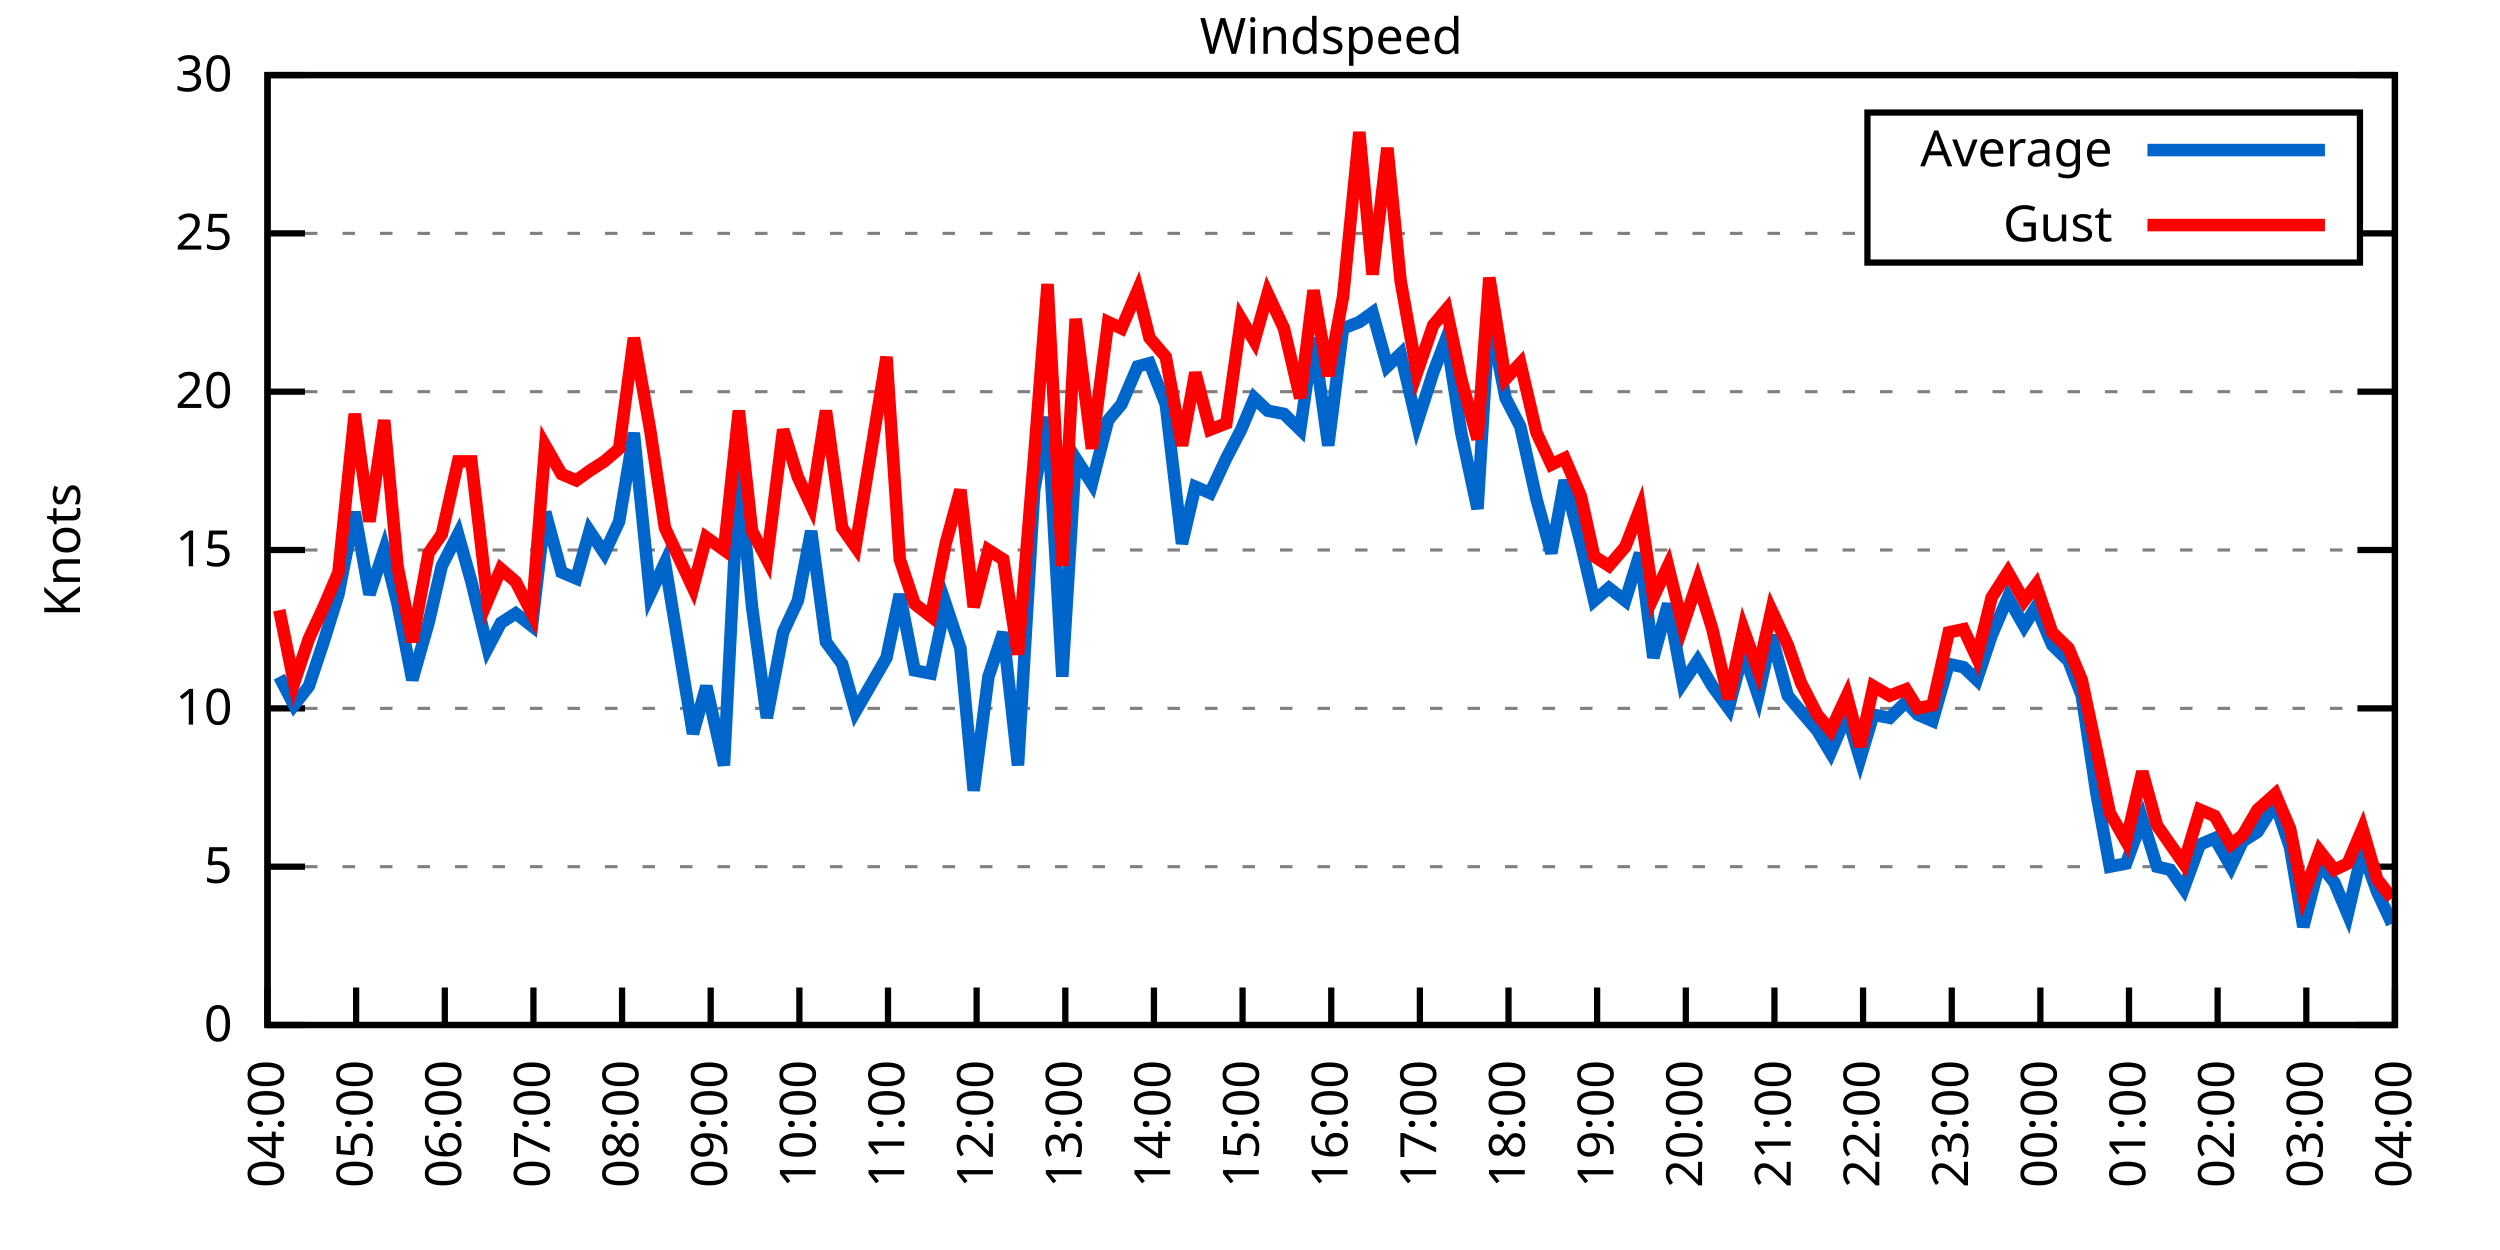
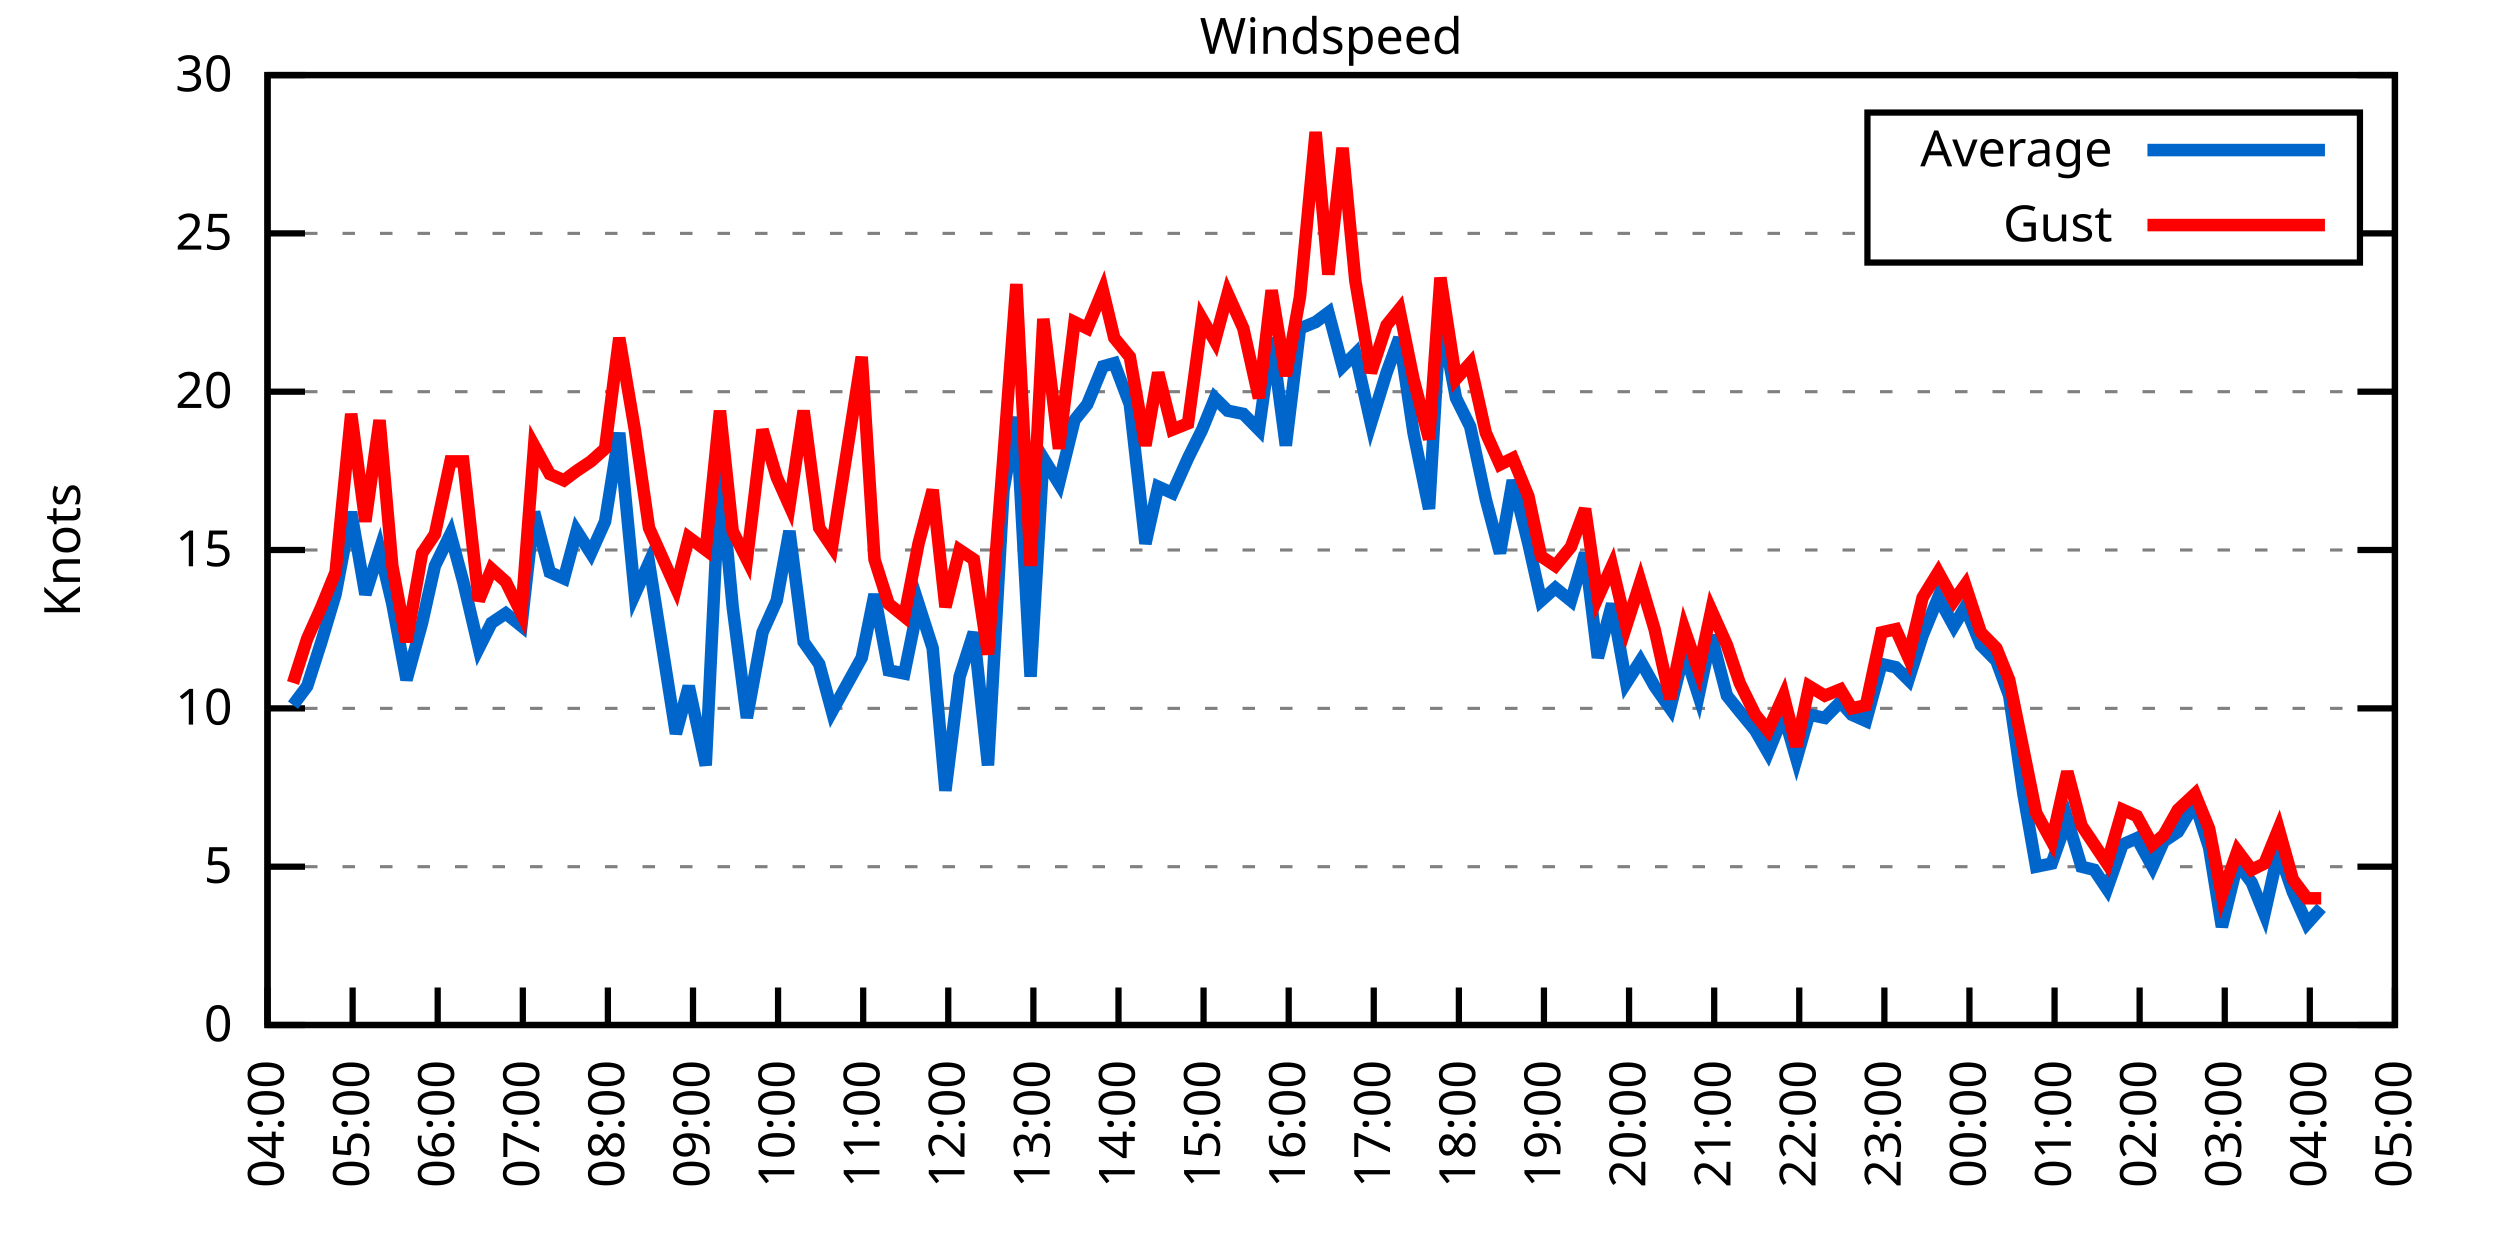
<svg xmlns="http://www.w3.org/2000/svg" xmlns:xlink="http://www.w3.org/1999/xlink" width="400" height="200" viewBox="0 0 400 200">
  <g id="gnuplot_canvas">
    <rect x="0" y="0" width="400" height="200" fill="none" />
    <defs>
      <circle id="gpDot" r="0.5" stroke-width="0.5" stroke="currentColor" />
      <path id="gpPt0" stroke-width="0.333" stroke="currentColor" d="M-1,0 h2 M0,-1 v2" />
      <path id="gpPt1" stroke-width="0.333" stroke="currentColor" d="M-1,-1 L1,1 M1,-1 L-1,1" />
      <path id="gpPt2" stroke-width="0.333" stroke="currentColor" d="M-1,0 L1,0 M0,-1 L0,1 M-1,-1 L1,1 M-1,1 L1,-1" />
      <rect id="gpPt3" stroke-width="0.333" stroke="currentColor" x="-1" y="-1" width="2" height="2" />
      <rect id="gpPt4" stroke-width="0.333" stroke="currentColor" fill="currentColor" x="-1" y="-1" width="2" height="2" />
      <circle id="gpPt5" stroke-width="0.333" stroke="currentColor" cx="0" cy="0" r="1" />
      <use xlink:href="#gpPt5" id="gpPt6" fill="currentColor" stroke="none" />
      <path id="gpPt7" stroke-width="0.333" stroke="currentColor" d="M0,-1.33 L-1.33,0.67 L1.33,0.67 z" />
      <use xlink:href="#gpPt7" id="gpPt8" fill="currentColor" stroke="none" />
      <use xlink:href="#gpPt7" id="gpPt9" stroke="currentColor" transform="rotate(180)" />
      <use xlink:href="#gpPt9" id="gpPt10" fill="currentColor" stroke="none" />
      <use xlink:href="#gpPt3" id="gpPt11" stroke="currentColor" transform="rotate(45)" />
      <use xlink:href="#gpPt11" id="gpPt12" fill="currentColor" stroke="none" />
      <path id="gpPt13" stroke-width="0.333" stroke="currentColor" d="M0,1.330 L1.265,0.411 L0.782,-1.067 L-0.782,-1.076 L-1.265,0.411 z" />
      <use xlink:href="#gpPt13" id="gpPt14" fill="currentColor" stroke="none" />
      <filter id="textbox" filterUnits="objectBoundingBox" x="0" y="0" height="1" width="1">
        <feFlood flood-color="white" flood-opacity="1" result="bgnd" />
        <feComposite in="SourceGraphic" in2="bgnd" operator="atop" />
      </filter>
      <filter id="greybox" filterUnits="objectBoundingBox" x="0" y="0" height="1" width="1">
        <feFlood flood-color="lightgrey" flood-opacity="1" result="grey" />
        <feComposite in="SourceGraphic" in2="grey" operator="atop" />
      </filter>
    </defs>
    <g fill="none" color="white" stroke="currentColor" stroke-width="1.00" stroke-linecap="butt" stroke-linejoin="miter">
</g>
    <g fill="none" color="black" stroke="currentColor" stroke-width="1.00" stroke-linecap="butt" stroke-linejoin="miter">
      <g stroke="none" shape-rendering="crispEdges">
        <polygon fill="rgb(255, 255, 255)" points="42.80,164.00 383.18,164.00 383.18,12.02 42.80,12.02 " />
      </g>
    </g>
    <g fill="none" color="black" stroke="currentColor" stroke-width="1.00" stroke-linecap="butt" stroke-linejoin="miter">
</g>
    <g fill="none" color="black" stroke="black" stroke-width="0.50" stroke-linecap="butt" stroke-linejoin="miter">
</g>
    <g fill="none" color="gray" stroke="currentColor" stroke-width="0.50" stroke-linecap="butt" stroke-linejoin="miter">
      <path stroke="gray" stroke-dasharray="2,4" class="gridline" d="M42.80,164.00 L383.19,164.00  " />
    </g>
    <g fill="none" color="gray" stroke="gray" stroke-width="1.00" stroke-linecap="butt" stroke-linejoin="miter">
</g>
    <g fill="none" color="black" stroke="currentColor" stroke-width="1.00" stroke-linecap="butt" stroke-linejoin="miter">
      <path stroke="black" d="M42.80,164.00 L48.80,164.00 M383.19,164.00 L377.19,164.00  " />
      <g transform="translate(37.20,166.60)" stroke="none" fill="black" font-family="Sans" font-size="8.00" text-anchor="end">
        <text>
          <tspan font-family="Sans"> 0</tspan>
        </text>
      </g>
    </g>
    <g fill="none" color="black" stroke="currentColor" stroke-width="1.00" stroke-linecap="butt" stroke-linejoin="miter">
</g>
    <g fill="none" color="black" stroke="black" stroke-width="0.50" stroke-linecap="butt" stroke-linejoin="miter">
</g>
    <g fill="none" color="gray" stroke="currentColor" stroke-width="0.50" stroke-linecap="butt" stroke-linejoin="miter">
      <path stroke="gray" stroke-dasharray="2,4" class="gridline" d="M42.80,138.67 L383.19,138.67  " />
    </g>
    <g fill="none" color="gray" stroke="gray" stroke-width="1.00" stroke-linecap="butt" stroke-linejoin="miter">
</g>
    <g fill="none" color="black" stroke="currentColor" stroke-width="1.00" stroke-linecap="butt" stroke-linejoin="miter">
      <path stroke="black" d="M42.80,138.67 L48.80,138.67 M383.19,138.67 L377.19,138.67  " />
      <g transform="translate(37.20,141.27)" stroke="none" fill="black" font-family="Sans" font-size="8.00" text-anchor="end">
        <text>
          <tspan font-family="Sans"> 5</tspan>
        </text>
      </g>
    </g>
    <g fill="none" color="black" stroke="currentColor" stroke-width="1.00" stroke-linecap="butt" stroke-linejoin="miter">
</g>
    <g fill="none" color="black" stroke="black" stroke-width="0.50" stroke-linecap="butt" stroke-linejoin="miter">
</g>
    <g fill="none" color="gray" stroke="currentColor" stroke-width="0.50" stroke-linecap="butt" stroke-linejoin="miter">
      <path stroke="gray" stroke-dasharray="2,4" class="gridline" d="M42.80,113.34 L383.19,113.34  " />
    </g>
    <g fill="none" color="gray" stroke="gray" stroke-width="1.00" stroke-linecap="butt" stroke-linejoin="miter">
</g>
    <g fill="none" color="black" stroke="currentColor" stroke-width="1.00" stroke-linecap="butt" stroke-linejoin="miter">
      <path stroke="black" d="M42.80,113.34 L48.80,113.34 M383.19,113.34 L377.19,113.34  " />
      <g transform="translate(37.20,115.94)" stroke="none" fill="black" font-family="Sans" font-size="8.00" text-anchor="end">
        <text>
          <tspan font-family="Sans"> 10</tspan>
        </text>
      </g>
    </g>
    <g fill="none" color="black" stroke="currentColor" stroke-width="1.00" stroke-linecap="butt" stroke-linejoin="miter">
</g>
    <g fill="none" color="black" stroke="black" stroke-width="0.50" stroke-linecap="butt" stroke-linejoin="miter">
</g>
    <g fill="none" color="gray" stroke="currentColor" stroke-width="0.50" stroke-linecap="butt" stroke-linejoin="miter">
      <path stroke="gray" stroke-dasharray="2,4" class="gridline" d="M42.80,88.00 L383.19,88.00  " />
    </g>
    <g fill="none" color="gray" stroke="gray" stroke-width="1.00" stroke-linecap="butt" stroke-linejoin="miter">
</g>
    <g fill="none" color="black" stroke="currentColor" stroke-width="1.00" stroke-linecap="butt" stroke-linejoin="miter">
      <path stroke="black" d="M42.80,88.00 L48.80,88.00 M383.19,88.00 L377.19,88.00  " />
      <g transform="translate(37.20,90.60)" stroke="none" fill="black" font-family="Sans" font-size="8.00" text-anchor="end">
        <text>
          <tspan font-family="Sans"> 15</tspan>
        </text>
      </g>
    </g>
    <g fill="none" color="black" stroke="currentColor" stroke-width="1.00" stroke-linecap="butt" stroke-linejoin="miter">
</g>
    <g fill="none" color="black" stroke="black" stroke-width="0.50" stroke-linecap="butt" stroke-linejoin="miter">
</g>
    <g fill="none" color="gray" stroke="currentColor" stroke-width="0.50" stroke-linecap="butt" stroke-linejoin="miter">
      <path stroke="gray" stroke-dasharray="2,4" class="gridline" d="M42.80,62.67 L383.19,62.67  " />
    </g>
    <g fill="none" color="gray" stroke="gray" stroke-width="1.00" stroke-linecap="butt" stroke-linejoin="miter">
</g>
    <g fill="none" color="black" stroke="currentColor" stroke-width="1.00" stroke-linecap="butt" stroke-linejoin="miter">
      <path stroke="black" d="M42.80,62.67 L48.80,62.67 M383.19,62.67 L377.19,62.67  " />
      <g transform="translate(37.20,65.27)" stroke="none" fill="black" font-family="Sans" font-size="8.00" text-anchor="end">
        <text>
          <tspan font-family="Sans"> 20</tspan>
        </text>
      </g>
    </g>
    <g fill="none" color="black" stroke="currentColor" stroke-width="1.00" stroke-linecap="butt" stroke-linejoin="miter">
</g>
    <g fill="none" color="black" stroke="black" stroke-width="0.50" stroke-linecap="butt" stroke-linejoin="miter">
</g>
    <g fill="none" color="gray" stroke="currentColor" stroke-width="0.50" stroke-linecap="butt" stroke-linejoin="miter">
      <path stroke="gray" stroke-dasharray="2,4" class="gridline" d="M42.80,37.34 L298.79,37.34 M377.59,37.34 L383.19,37.34  " />
    </g>
    <g fill="none" color="gray" stroke="gray" stroke-width="1.00" stroke-linecap="butt" stroke-linejoin="miter">
</g>
    <g fill="none" color="black" stroke="currentColor" stroke-width="1.00" stroke-linecap="butt" stroke-linejoin="miter">
      <path stroke="black" d="M42.80,37.34 L48.80,37.34 M383.19,37.34 L377.19,37.34  " />
      <g transform="translate(37.20,39.94)" stroke="none" fill="black" font-family="Sans" font-size="8.00" text-anchor="end">
        <text>
          <tspan font-family="Sans"> 25</tspan>
        </text>
      </g>
    </g>
    <g fill="none" color="black" stroke="currentColor" stroke-width="1.00" stroke-linecap="butt" stroke-linejoin="miter">
</g>
    <g fill="none" color="black" stroke="black" stroke-width="0.50" stroke-linecap="butt" stroke-linejoin="miter">
</g>
    <g fill="none" color="gray" stroke="currentColor" stroke-width="0.50" stroke-linecap="butt" stroke-linejoin="miter">
      <path stroke="gray" stroke-dasharray="2,4" class="gridline" d="M42.80,12.01 L383.19,12.01  " />
    </g>
    <g fill="none" color="gray" stroke="gray" stroke-width="1.00" stroke-linecap="butt" stroke-linejoin="miter">
</g>
    <g fill="none" color="black" stroke="currentColor" stroke-width="1.00" stroke-linecap="butt" stroke-linejoin="miter">
      <path stroke="black" d="M42.80,12.01 L48.80,12.01 M383.19,12.01 L377.19,12.01  " />
      <g transform="translate(37.20,14.61)" stroke="none" fill="black" font-family="Sans" font-size="8.00" text-anchor="end">
        <text>
          <tspan font-family="Sans"> 30</tspan>
        </text>
      </g>
    </g>
    <g fill="none" color="black" stroke="currentColor" stroke-width="1.00" stroke-linecap="butt" stroke-linejoin="miter">
      <path stroke="black" d="M42.80,164.00 L42.80,158.00  " />
      <g transform="translate(45.40,169.60) rotate(270.00)" stroke="none" fill="black" font-family="Sans" font-size="8.00" text-anchor="end">
        <text>
          <tspan font-family="Sans">04:00</tspan>
        </text>
      </g>
    </g>
    <g fill="none" color="black" stroke="currentColor" stroke-width="1.00" stroke-linecap="butt" stroke-linejoin="miter">
-       <path stroke="black" d="M56.98,164.00 L56.98,158.00  " />
-       <g transform="translate(59.58,169.60) rotate(270.00)" stroke="none" fill="black" font-family="Sans" font-size="8.00" text-anchor="end">
+       <path stroke="black" d="M56.42,164.00 L56.42,158.00  " />
+       <g transform="translate(59.02,169.60) rotate(270.00)" stroke="none" fill="black" font-family="Sans" font-size="8.00" text-anchor="end">
        <text>
          <tspan font-family="Sans">05:00</tspan>
        </text>
      </g>
    </g>
    <g fill="none" color="black" stroke="currentColor" stroke-width="1.00" stroke-linecap="butt" stroke-linejoin="miter">
-       <path stroke="black" d="M71.17,164.00 L71.17,158.00  " />
-       <g transform="translate(73.77,169.60) rotate(270.00)" stroke="none" fill="black" font-family="Sans" font-size="8.00" text-anchor="end">
+       <path stroke="black" d="M70.03,164.00 L70.03,158.00  " />
+       <g transform="translate(72.63,169.60) rotate(270.00)" stroke="none" fill="black" font-family="Sans" font-size="8.00" text-anchor="end">
        <text>
          <tspan font-family="Sans">06:00</tspan>
        </text>
      </g>
    </g>
    <g fill="none" color="black" stroke="currentColor" stroke-width="1.00" stroke-linecap="butt" stroke-linejoin="miter">
-       <path stroke="black" d="M85.35,164.00 L85.35,158.00  " />
-       <g transform="translate(87.95,169.60) rotate(270.00)" stroke="none" fill="black" font-family="Sans" font-size="8.00" text-anchor="end">
+       <path stroke="black" d="M83.65,164.00 L83.65,158.00  " />
+       <g transform="translate(86.25,169.60) rotate(270.00)" stroke="none" fill="black" font-family="Sans" font-size="8.00" text-anchor="end">
        <text>
          <tspan font-family="Sans">07:00</tspan>
        </text>
      </g>
    </g>
    <g fill="none" color="black" stroke="currentColor" stroke-width="1.00" stroke-linecap="butt" stroke-linejoin="miter">
-       <path stroke="black" d="M99.53,164.00 L99.53,158.00  " />
-       <g transform="translate(102.13,169.60) rotate(270.00)" stroke="none" fill="black" font-family="Sans" font-size="8.00" text-anchor="end">
+       <path stroke="black" d="M97.26,164.00 L97.26,158.00  " />
+       <g transform="translate(99.86,169.60) rotate(270.00)" stroke="none" fill="black" font-family="Sans" font-size="8.00" text-anchor="end">
        <text>
          <tspan font-family="Sans">08:00</tspan>
        </text>
      </g>
    </g>
    <g fill="none" color="black" stroke="currentColor" stroke-width="1.00" stroke-linecap="butt" stroke-linejoin="miter">
-       <path stroke="black" d="M113.71,164.00 L113.71,158.00  " />
-       <g transform="translate(116.31,169.60) rotate(270.00)" stroke="none" fill="black" font-family="Sans" font-size="8.00" text-anchor="end">
+       <path stroke="black" d="M110.88,164.00 L110.88,158.00  " />
+       <g transform="translate(113.48,169.60) rotate(270.00)" stroke="none" fill="black" font-family="Sans" font-size="8.00" text-anchor="end">
        <text>
          <tspan font-family="Sans">09:00</tspan>
        </text>
      </g>
    </g>
    <g fill="none" color="black" stroke="currentColor" stroke-width="1.00" stroke-linecap="butt" stroke-linejoin="miter">
-       <path stroke="black" d="M127.90,164.00 L127.90,158.00  " />
-       <g transform="translate(130.50,169.60) rotate(270.00)" stroke="none" fill="black" font-family="Sans" font-size="8.00" text-anchor="end">
+       <path stroke="black" d="M124.49,164.00 L124.49,158.00  " />
+       <g transform="translate(127.09,169.60) rotate(270.00)" stroke="none" fill="black" font-family="Sans" font-size="8.00" text-anchor="end">
        <text>
          <tspan font-family="Sans">10:00</tspan>
        </text>
      </g>
    </g>
    <g fill="none" color="black" stroke="currentColor" stroke-width="1.00" stroke-linecap="butt" stroke-linejoin="miter">
-       <path stroke="black" d="M142.08,164.00 L142.08,158.00  " />
-       <g transform="translate(144.68,169.60) rotate(270.00)" stroke="none" fill="black" font-family="Sans" font-size="8.00" text-anchor="end">
+       <path stroke="black" d="M138.11,164.00 L138.11,158.00  " />
+       <g transform="translate(140.71,169.60) rotate(270.00)" stroke="none" fill="black" font-family="Sans" font-size="8.00" text-anchor="end">
        <text>
          <tspan font-family="Sans">11:00</tspan>
        </text>
      </g>
    </g>
    <g fill="none" color="black" stroke="currentColor" stroke-width="1.00" stroke-linecap="butt" stroke-linejoin="miter">
-       <path stroke="black" d="M156.26,164.00 L156.26,158.00  " />
-       <g transform="translate(158.86,169.60) rotate(270.00)" stroke="none" fill="black" font-family="Sans" font-size="8.00" text-anchor="end">
+       <path stroke="black" d="M151.72,164.00 L151.72,158.00  " />
+       <g transform="translate(154.32,169.60) rotate(270.00)" stroke="none" fill="black" font-family="Sans" font-size="8.00" text-anchor="end">
        <text>
          <tspan font-family="Sans">12:00</tspan>
        </text>
      </g>
    </g>
    <g fill="none" color="black" stroke="currentColor" stroke-width="1.00" stroke-linecap="butt" stroke-linejoin="miter">
-       <path stroke="black" d="M170.45,164.00 L170.45,158.00  " />
-       <g transform="translate(173.05,169.60) rotate(270.00)" stroke="none" fill="black" font-family="Sans" font-size="8.00" text-anchor="end">
+       <path stroke="black" d="M165.34,164.00 L165.34,158.00  " />
+       <g transform="translate(167.94,169.60) rotate(270.00)" stroke="none" fill="black" font-family="Sans" font-size="8.00" text-anchor="end">
        <text>
          <tspan font-family="Sans">13:00</tspan>
        </text>
      </g>
    </g>
    <g fill="none" color="black" stroke="currentColor" stroke-width="1.00" stroke-linecap="butt" stroke-linejoin="miter">
-       <path stroke="black" d="M184.63,164.00 L184.63,158.00  " />
-       <g transform="translate(187.23,169.60) rotate(270.00)" stroke="none" fill="black" font-family="Sans" font-size="8.00" text-anchor="end">
+       <path stroke="black" d="M178.96,164.00 L178.96,158.00  " />
+       <g transform="translate(181.56,169.60) rotate(270.00)" stroke="none" fill="black" font-family="Sans" font-size="8.00" text-anchor="end">
        <text>
          <tspan font-family="Sans">14:00</tspan>
        </text>
      </g>
    </g>
    <g fill="none" color="black" stroke="currentColor" stroke-width="1.00" stroke-linecap="butt" stroke-linejoin="miter">
-       <path stroke="black" d="M198.81,164.00 L198.81,158.00  " />
-       <g transform="translate(201.41,169.60) rotate(270.00)" stroke="none" fill="black" font-family="Sans" font-size="8.00" text-anchor="end">
+       <path stroke="black" d="M192.57,164.00 L192.57,158.00  " />
+       <g transform="translate(195.17,169.60) rotate(270.00)" stroke="none" fill="black" font-family="Sans" font-size="8.00" text-anchor="end">
        <text>
          <tspan font-family="Sans">15:00</tspan>
        </text>
      </g>
    </g>
    <g fill="none" color="black" stroke="currentColor" stroke-width="1.00" stroke-linecap="butt" stroke-linejoin="miter">
-       <path stroke="black" d="M213.00,164.00 L213.00,158.00  " />
-       <g transform="translate(215.60,169.60) rotate(270.00)" stroke="none" fill="black" font-family="Sans" font-size="8.00" text-anchor="end">
+       <path stroke="black" d="M206.19,164.00 L206.19,158.00  " />
+       <g transform="translate(208.79,169.60) rotate(270.00)" stroke="none" fill="black" font-family="Sans" font-size="8.00" text-anchor="end">
        <text>
          <tspan font-family="Sans">16:00</tspan>
        </text>
      </g>
    </g>
    <g fill="none" color="black" stroke="currentColor" stroke-width="1.00" stroke-linecap="butt" stroke-linejoin="miter">
-       <path stroke="black" d="M227.18,164.00 L227.18,158.00  " />
-       <g transform="translate(229.78,169.60) rotate(270.00)" stroke="none" fill="black" font-family="Sans" font-size="8.00" text-anchor="end">
+       <path stroke="black" d="M219.80,164.00 L219.80,158.00  " />
+       <g transform="translate(222.40,169.60) rotate(270.00)" stroke="none" fill="black" font-family="Sans" font-size="8.00" text-anchor="end">
        <text>
          <tspan font-family="Sans">17:00</tspan>
        </text>
      </g>
    </g>
    <g fill="none" color="black" stroke="currentColor" stroke-width="1.00" stroke-linecap="butt" stroke-linejoin="miter">
-       <path stroke="black" d="M241.36,164.00 L241.36,158.00  " />
-       <g transform="translate(243.96,169.60) rotate(270.00)" stroke="none" fill="black" font-family="Sans" font-size="8.00" text-anchor="end">
+       <path stroke="black" d="M233.42,164.00 L233.42,158.00  " />
+       <g transform="translate(236.02,169.60) rotate(270.00)" stroke="none" fill="black" font-family="Sans" font-size="8.00" text-anchor="end">
        <text>
          <tspan font-family="Sans">18:00</tspan>
        </text>
      </g>
    </g>
    <g fill="none" color="black" stroke="currentColor" stroke-width="1.00" stroke-linecap="butt" stroke-linejoin="miter">
-       <path stroke="black" d="M255.54,164.00 L255.54,158.00  " />
-       <g transform="translate(258.14,169.60) rotate(270.00)" stroke="none" fill="black" font-family="Sans" font-size="8.00" text-anchor="end">
+       <path stroke="black" d="M247.03,164.00 L247.03,158.00  " />
+       <g transform="translate(249.63,169.60) rotate(270.00)" stroke="none" fill="black" font-family="Sans" font-size="8.00" text-anchor="end">
        <text>
          <tspan font-family="Sans">19:00</tspan>
        </text>
      </g>
    </g>
    <g fill="none" color="black" stroke="currentColor" stroke-width="1.00" stroke-linecap="butt" stroke-linejoin="miter">
-       <path stroke="black" d="M269.73,164.00 L269.73,158.00  " />
-       <g transform="translate(272.33,169.60) rotate(270.00)" stroke="none" fill="black" font-family="Sans" font-size="8.00" text-anchor="end">
+       <path stroke="black" d="M260.65,164.00 L260.65,158.00  " />
+       <g transform="translate(263.25,169.60) rotate(270.00)" stroke="none" fill="black" font-family="Sans" font-size="8.00" text-anchor="end">
        <text>
          <tspan font-family="Sans">20:00</tspan>
        </text>
      </g>
    </g>
    <g fill="none" color="black" stroke="currentColor" stroke-width="1.00" stroke-linecap="butt" stroke-linejoin="miter">
-       <path stroke="black" d="M283.91,164.00 L283.91,158.00  " />
-       <g transform="translate(286.51,169.60) rotate(270.00)" stroke="none" fill="black" font-family="Sans" font-size="8.00" text-anchor="end">
+       <path stroke="black" d="M274.27,164.00 L274.27,158.00  " />
+       <g transform="translate(276.87,169.60) rotate(270.00)" stroke="none" fill="black" font-family="Sans" font-size="8.00" text-anchor="end">
        <text>
          <tspan font-family="Sans">21:00</tspan>
        </text>
      </g>
    </g>
    <g fill="none" color="black" stroke="currentColor" stroke-width="1.00" stroke-linecap="butt" stroke-linejoin="miter">
-       <path stroke="black" d="M298.09,164.00 L298.09,158.00  " />
-       <g transform="translate(300.69,169.60) rotate(270.00)" stroke="none" fill="black" font-family="Sans" font-size="8.00" text-anchor="end">
+       <path stroke="black" d="M287.88,164.00 L287.88,158.00  " />
+       <g transform="translate(290.48,169.60) rotate(270.00)" stroke="none" fill="black" font-family="Sans" font-size="8.00" text-anchor="end">
        <text>
          <tspan font-family="Sans">22:00</tspan>
        </text>
      </g>
    </g>
    <g fill="none" color="black" stroke="currentColor" stroke-width="1.00" stroke-linecap="butt" stroke-linejoin="miter">
-       <path stroke="black" d="M312.28,164.00 L312.28,158.00  " />
-       <g transform="translate(314.88,169.60) rotate(270.00)" stroke="none" fill="black" font-family="Sans" font-size="8.00" text-anchor="end">
+       <path stroke="black" d="M301.50,164.00 L301.50,158.00  " />
+       <g transform="translate(304.10,169.60) rotate(270.00)" stroke="none" fill="black" font-family="Sans" font-size="8.00" text-anchor="end">
        <text>
          <tspan font-family="Sans">23:00</tspan>
        </text>
      </g>
    </g>
    <g fill="none" color="black" stroke="currentColor" stroke-width="1.00" stroke-linecap="butt" stroke-linejoin="miter">
-       <path stroke="black" d="M326.46,164.00 L326.46,158.00  " />
-       <g transform="translate(329.06,169.60) rotate(270.00)" stroke="none" fill="black" font-family="Sans" font-size="8.00" text-anchor="end">
+       <path stroke="black" d="M315.11,164.00 L315.11,158.00  " />
+       <g transform="translate(317.71,169.60) rotate(270.00)" stroke="none" fill="black" font-family="Sans" font-size="8.00" text-anchor="end">
        <text>
          <tspan font-family="Sans">00:00</tspan>
        </text>
      </g>
    </g>
    <g fill="none" color="black" stroke="currentColor" stroke-width="1.00" stroke-linecap="butt" stroke-linejoin="miter">
-       <path stroke="black" d="M340.64,164.00 L340.64,158.00  " />
-       <g transform="translate(343.24,169.60) rotate(270.00)" stroke="none" fill="black" font-family="Sans" font-size="8.00" text-anchor="end">
+       <path stroke="black" d="M328.73,164.00 L328.73,158.00  " />
+       <g transform="translate(331.33,169.60) rotate(270.00)" stroke="none" fill="black" font-family="Sans" font-size="8.00" text-anchor="end">
        <text>
          <tspan font-family="Sans">01:00</tspan>
        </text>
      </g>
    </g>
    <g fill="none" color="black" stroke="currentColor" stroke-width="1.00" stroke-linecap="butt" stroke-linejoin="miter">
-       <path stroke="black" d="M354.82,164.00 L354.82,158.00  " />
-       <g transform="translate(357.42,169.60) rotate(270.00)" stroke="none" fill="black" font-family="Sans" font-size="8.00" text-anchor="end">
+       <path stroke="black" d="M342.34,164.00 L342.34,158.00  " />
+       <g transform="translate(344.94,169.60) rotate(270.00)" stroke="none" fill="black" font-family="Sans" font-size="8.00" text-anchor="end">
        <text>
          <tspan font-family="Sans">02:00</tspan>
        </text>
      </g>
    </g>
    <g fill="none" color="black" stroke="currentColor" stroke-width="1.00" stroke-linecap="butt" stroke-linejoin="miter">
-       <path stroke="black" d="M369.01,164.00 L369.01,158.00  " />
-       <g transform="translate(371.61,169.60) rotate(270.00)" stroke="none" fill="black" font-family="Sans" font-size="8.00" text-anchor="end">
+       <path stroke="black" d="M355.96,164.00 L355.96,158.00  " />
+       <g transform="translate(358.56,169.60) rotate(270.00)" stroke="none" fill="black" font-family="Sans" font-size="8.00" text-anchor="end">
        <text>
          <tspan font-family="Sans">03:00</tspan>
+         </text>
+       </g>
+     </g>
+     <g fill="none" color="black" stroke="currentColor" stroke-width="1.00" stroke-linecap="butt" stroke-linejoin="miter">
+       <path stroke="black" d="M369.57,164.00 L369.57,158.00  " />
+       <g transform="translate(372.17,169.60) rotate(270.00)" stroke="none" fill="black" font-family="Sans" font-size="8.00" text-anchor="end">
+         <text>
+           <tspan font-family="Sans">04:00</tspan>
        </text>
      </g>
    </g>
    <g fill="none" color="black" stroke="currentColor" stroke-width="1.00" stroke-linecap="butt" stroke-linejoin="miter">
      <path stroke="black" d="M383.19,164.00 L383.19,158.00  " />
      <g transform="translate(385.79,169.60) rotate(270.00)" stroke="none" fill="black" font-family="Sans" font-size="8.00" text-anchor="end">
        <text>
-           <tspan font-family="Sans">04:00</tspan>
+           <tspan font-family="Sans">05:00</tspan>
        </text>
      </g>
    </g>
    <g fill="none" color="black" stroke="currentColor" stroke-width="1.00" stroke-linecap="butt" stroke-linejoin="miter">
</g>
    <g fill="none" color="black" stroke="currentColor" stroke-width="1.00" stroke-linecap="butt" stroke-linejoin="miter">
      <path stroke="black" d="M42.80,12.01 L42.80,164.00 L383.19,164.00 L383.19,12.01 L42.80,12.01 Z  " />
    </g>
    <g fill="none" color="black" stroke="currentColor" stroke-width="1.00" stroke-linecap="butt" stroke-linejoin="miter">
</g>
    <g fill="none" color="black" stroke="currentColor" stroke-width="1.00" stroke-linecap="butt" stroke-linejoin="miter">
      <path stroke="black" d="M298.79,42.01 L298.79,18.01 L377.59,18.01 L377.59,42.01 L298.79,42.01 Z  " />
    </g>
    <g id="Windspeed_plot_1">
      <g fill="none" color="white" stroke="black" stroke-width="2.00" stroke-linecap="butt" stroke-linejoin="miter">
</g>
      <g fill="none" color="black" stroke="currentColor" stroke-width="2.00" stroke-linecap="butt" stroke-linejoin="miter">
        <g transform="translate(337.99,26.61)" stroke="none" fill="black" font-family="Sans" font-size="8.00" text-anchor="end">
          <text>
            <tspan font-family="Sans">Average</tspan>
          </text>
        </g>
      </g>
      <g fill="none" color="black" stroke="currentColor" stroke-width="2.00" stroke-linecap="butt" stroke-linejoin="miter">
-         <path stroke="rgb(  0, 102, 204)" d="M343.59,24.01 L371.99,24.01 M44.69,108.27 L47.05,112.83 L49.42,109.79 L51.78,102.70 L54.15,95.10 L56.75,81.93   L59.11,95.10 L61.47,88.00 L63.60,96.62 L65.97,108.78 L68.57,99.66 L70.69,90.54 L73.29,85.47 L75.42,93.07   L78.02,103.71 L80.15,99.66 L82.51,98.14 L85.11,100.16 L87.24,81.93 L89.84,91.55 L92.20,92.56 L94.33,84.97   L96.70,88.51 L99.06,83.45 L101.42,69.26 L104.02,95.10 L106.39,90.03 L110.88,117.39 L113.01,109.79 L115.84,122.46   L118.21,75.34 L120.33,97.12 L122.70,114.86 L125.30,101.18 L127.66,96.11 L129.79,84.97 L132.15,102.70 L134.75,106.24   L136.88,113.84 L141.84,105.23 L143.97,95.10 L146.34,107.26 L148.94,107.76 L151.30,96.62 L153.66,103.71 L155.79,126.51   L158.15,108.27 L160.52,101.18 L162.88,122.46 L165.48,78.38 L167.61,66.73 L169.97,108.27 L172.10,73.31 L174.70,77.37   L177.30,67.23 L179.43,64.70 L182.03,58.62 L183.92,58.11 L186.52,64.70 L189.12,86.99 L191.25,77.87 L193.61,78.89   L196.21,73.31 L198.58,68.75 L200.70,63.69 L202.83,65.71 L205.43,66.22 L208.03,68.75 L210.16,54.06 L212.52,71.29   L214.89,52.54 L217.49,51.53 L219.61,50.01 L221.98,58.62 L224.10,56.59 L226.71,67.74 L229.31,59.63 L231.43,54.06   L233.80,69.26 L236.40,81.42 L238.29,50.51 L240.89,63.69 L243.25,68.25 L245.85,79.90 L248.22,88.51 L250.34,76.86   L252.94,86.99 L255.07,96.11 L257.43,94.08 L260.04,96.11 L262.40,88.51 L264.53,105.23 L266.89,96.62 L269.25,109.28   L271.62,105.74 L273.98,109.79 L276.58,113.34 L278.95,104.22 L281.31,111.31 L283.44,101.68 L286.04,111.31 L288.16,113.84   L290.76,116.88 L292.89,120.43 L295.49,114.35 L297.62,121.44 L299.75,114.35 L302.35,114.86 L304.95,112.32 L306.84,114.35   L309.20,115.36 L311.80,106.24 L314.17,106.75 L316.29,108.78 L318.66,101.68 L321.26,95.60 L323.86,100.16 L325.75,97.12   L328.35,103.20 L330.95,105.74 L333.08,111.31 L335.44,127.02 L337.57,138.67 L340.17,138.16 L342.77,131.07 L345.13,138.67   L347.26,139.17 L349.39,142.21 L351.99,135.12 L354.35,134.11 L356.95,138.67 L358.84,134.62 L361.21,133.10 L364.04,128.54   L366.41,135.63 L368.53,148.29 L371.13,138.16 L373.50,141.20 L375.63,146.27 L377.99,136.14 L380.35,142.72 L382.72,147.79    " />
+         <path stroke="rgb(  0, 102, 204)" d="M343.59,24.01 L371.99,24.01 M46.88,112.83 L49.15,109.79 L51.42,102.70 L53.69,95.10 L56.19,81.93 L58.46,95.10   L60.73,88.00 L62.77,96.62 L65.04,108.78 L67.54,99.66 L69.58,90.54 L72.07,85.47 L74.12,93.07 L76.61,103.71   L78.65,99.66 L80.92,98.14 L83.42,100.16 L85.46,81.93 L87.96,91.55 L90.23,92.56 L92.27,84.97 L94.54,88.51   L96.81,83.45 L99.08,69.26 L101.57,95.10 L103.84,90.03 L108.15,117.39 L110.20,109.79 L112.92,122.46 L115.19,75.34   L117.23,97.12 L119.50,114.86 L122.00,101.18 L124.27,96.11 L126.31,84.97 L128.58,102.70 L131.07,106.24 L133.12,113.84   L137.88,105.23 L139.92,95.10 L142.19,107.26 L144.69,107.76 L146.96,96.62 L149.23,103.71 L151.27,126.51 L153.54,108.27   L155.81,101.18 L158.08,122.46 L160.57,78.38 L162.62,66.73 L164.89,108.27 L166.93,73.31 L169.43,77.37 L171.92,67.23   L173.96,64.70 L176.46,58.62 L178.28,58.11 L180.77,64.70 L183.27,86.99 L185.31,77.87 L187.58,78.89 L190.08,73.31   L192.34,68.75 L194.39,63.69 L196.43,65.71 L198.93,66.22 L201.42,68.75 L203.46,54.06 L205.73,71.29 L208.00,52.54   L210.50,51.53 L212.54,50.01 L214.81,58.62 L216.85,56.59 L219.35,67.74 L221.85,59.63 L223.89,54.06 L226.16,69.26   L228.65,81.42 L230.47,50.51 L232.96,63.69 L235.23,68.25 L237.73,79.90 L240.00,88.51 L242.04,76.86 L244.54,86.99   L246.58,96.11 L248.85,94.08 L251.35,96.11 L253.61,88.51 L255.66,105.23 L257.93,96.62 L260.20,109.28 L262.47,105.74   L264.73,109.79 L267.23,113.34 L269.50,104.22 L271.77,111.31 L273.81,101.68 L276.31,111.31 L278.35,113.84 L280.85,116.88   L282.89,120.43 L285.38,114.35 L287.43,121.44 L289.47,114.35 L291.97,114.86 L294.46,112.32 L296.28,114.35 L298.55,115.36   L301.04,106.24 L303.31,106.75 L305.35,108.78 L307.62,101.68 L310.12,95.60 L312.62,100.16 L314.43,97.12 L316.93,103.20   L319.42,105.74 L321.47,111.31 L323.74,127.02 L325.78,138.67 L328.27,138.16 L330.77,131.07 L333.04,138.67 L335.08,139.17   L337.12,142.21 L339.62,135.12 L341.89,134.11 L344.39,138.67 L346.20,134.62 L348.47,133.10 L351.19,128.54 L353.46,135.63   L355.50,148.29 L358.00,138.16 L360.27,141.20 L362.31,146.27 L364.58,136.14 L366.85,142.72 L369.12,147.79 L371.39,145.25    " />
      </g>
    </g>
    <g id="Windspeed_plot_2">
      <g fill="none" color="black" stroke="currentColor" stroke-width="2.00" stroke-linecap="butt" stroke-linejoin="miter">
        <g transform="translate(337.99,38.61)" stroke="none" fill="black" font-family="Sans" font-size="8.00" text-anchor="end">
          <text>
            <tspan font-family="Sans">Gust</tspan>
          </text>
        </g>
      </g>
      <g fill="none" color="black" stroke="currentColor" stroke-width="2.00" stroke-linecap="butt" stroke-linejoin="miter">
-         <path stroke="rgb(255,   0,   0)" d="M343.59,36.01 L371.99,36.01 M44.69,97.63 L47.05,109.28 L49.42,102.19 L51.78,97.12 L54.15,91.55 L56.75,66.22   L59.11,83.45 L61.47,67.23 L63.60,90.54 L65.97,102.70 L68.57,88.51 L70.69,85.47 L73.29,73.82 L75.42,73.82   L78.02,96.11 L80.15,91.04 L82.51,93.07 L85.11,98.14 L87.24,71.29 L89.84,75.85 L92.20,76.86 L94.33,75.34   L96.70,73.82 L99.06,71.79 L101.42,54.06 L104.02,68.75 L106.39,84.46 L110.88,94.08 L113.01,85.98 L115.84,88.00   L118.21,65.71 L120.33,84.97 L122.70,89.52 L125.30,68.75 L127.66,76.35 L129.79,80.91 L132.15,65.71 L134.75,84.46   L136.88,87.50 L141.84,57.10 L143.97,89.52 L146.34,96.62 L148.94,98.64 L151.30,86.99 L153.66,78.38 L155.79,97.12   L158.15,88.00 L160.52,89.52 L162.88,104.72 L165.48,72.81 L167.61,45.45 L169.97,90.54 L172.10,51.02 L174.70,71.79   L177.30,51.53 L179.43,52.54 L182.03,46.46 L183.92,54.06 L186.52,57.10 L189.12,71.29 L191.25,59.63 L193.61,68.75   L196.21,67.74 L198.58,51.02 L200.70,54.57 L202.83,46.97 L205.43,52.54 L208.03,63.69 L210.16,46.46 L212.52,60.14   L214.89,47.47 L217.49,21.13 L219.61,43.93 L221.98,23.66 L224.10,44.94 L226.71,59.63 L229.31,52.03 L231.43,49.50   L233.80,60.65 L236.40,70.27 L238.29,44.43 L240.89,60.65 L243.25,58.11 L245.85,69.26 L248.22,74.33 L250.34,73.31   L252.94,79.39 L255.07,89.02 L257.43,90.54 L260.04,87.50 L262.40,81.42 L264.53,95.60 L266.89,90.54 L269.25,100.16   L271.62,93.07 L273.98,100.67 L276.58,111.82 L278.95,100.67 L281.31,107.26 L283.44,97.63 L286.04,103.20 L288.16,109.28   L290.76,114.35 L292.89,116.88 L295.49,111.31 L297.62,119.42 L299.75,109.79 L302.35,111.31 L304.95,110.30 L306.84,113.34   L309.20,112.83 L311.80,101.18 L314.17,100.67 L316.29,105.23 L318.66,95.60 L321.26,91.55 L323.86,96.11 L325.75,93.58   L328.35,101.18 L330.95,103.71 L333.08,108.78 L335.44,119.92 L337.57,130.06 L340.17,134.62 L342.77,123.47 L345.13,132.08   L347.26,135.12 L349.39,138.16 L351.99,129.55 L354.35,130.56 L356.95,135.12 L358.84,133.60 L361.21,129.55 L364.04,127.02   L366.41,132.59 L368.53,143.23 L371.13,136.14 L373.50,139.17 L375.63,138.16 L377.99,132.59 L380.35,140.69 L382.72,143.73    " />
+         <path stroke="rgb(255,   0,   0)" d="M343.59,36.01 L371.99,36.01 M46.88,109.28 L49.15,102.19 L51.42,97.12 L53.69,91.55 L56.19,66.22 L58.46,83.45   L60.73,67.23 L62.77,90.54 L65.04,102.70 L67.54,88.51 L69.58,85.47 L72.07,73.82 L74.12,73.82 L76.61,96.11   L78.65,91.04 L80.92,93.07 L83.42,98.14 L85.46,71.29 L87.96,75.85 L90.23,76.86 L92.27,75.34 L94.54,73.82   L96.81,71.79 L99.08,54.06 L101.57,68.75 L103.84,84.46 L108.15,94.08 L110.20,85.98 L112.92,88.00 L115.19,65.71   L117.23,84.97 L119.50,89.52 L122.00,68.75 L124.27,76.35 L126.31,80.91 L128.58,65.71 L131.07,84.46 L133.12,87.50   L137.88,57.10 L139.92,89.52 L142.19,96.62 L144.69,98.64 L146.96,86.99 L149.23,78.38 L151.27,97.12 L153.54,88.00   L155.81,89.52 L158.08,104.72 L160.57,72.81 L162.62,45.45 L164.89,90.54 L166.93,51.02 L169.43,71.79 L171.92,51.53   L173.96,52.54 L176.46,46.46 L178.28,54.06 L180.77,57.10 L183.27,71.29 L185.31,59.63 L187.58,68.75 L190.08,67.74   L192.34,51.02 L194.39,54.57 L196.43,46.97 L198.93,52.54 L201.42,63.69 L203.46,46.46 L205.73,60.14 L208.00,47.47   L210.50,21.13 L212.54,43.93 L214.81,23.66 L216.85,44.94 L219.35,59.63 L221.85,52.03 L223.89,49.50 L226.16,60.65   L228.65,70.27 L230.47,44.43 L232.96,60.65 L235.23,58.11 L237.73,69.26 L240.00,74.33 L242.04,73.31 L244.54,79.39   L246.58,89.02 L248.85,90.54 L251.35,87.50 L253.61,81.42 L255.66,95.60 L257.93,90.54 L260.20,100.16 L262.47,93.07   L264.73,100.67 L267.23,111.82 L269.50,100.67 L271.77,107.26 L273.81,97.63 L276.31,103.20 L278.35,109.28 L280.85,114.35   L282.89,116.88 L285.38,111.31 L287.43,119.42 L289.47,109.79 L291.97,111.31 L294.46,110.30 L296.28,113.34 L298.55,112.83   L301.04,101.18 L303.31,100.67 L305.35,105.23 L307.62,95.60 L310.12,91.55 L312.62,96.11 L314.43,93.58 L316.93,101.18   L319.42,103.71 L321.47,108.78 L323.74,119.92 L325.78,130.06 L328.27,134.62 L330.77,123.47 L333.04,132.08 L335.08,135.12   L337.12,138.16 L339.62,129.55 L341.89,130.56 L344.39,135.12 L346.20,133.60 L348.47,129.55 L351.19,127.02 L353.46,132.59   L355.50,143.23 L358.00,136.14 L360.27,139.17 L362.31,138.16 L364.58,132.59 L366.85,140.69 L369.12,143.73 L371.39,143.73    " />
      </g>
    </g>
    <g fill="none" color="black" stroke="currentColor" stroke-width="2.00" stroke-linecap="butt" stroke-linejoin="miter">
</g>
    <g fill="none" color="black" stroke="black" stroke-width="1.00" stroke-linecap="butt" stroke-linejoin="miter">
</g>
    <g fill="none" color="black" stroke="currentColor" stroke-width="1.00" stroke-linecap="butt" stroke-linejoin="miter">
      <path stroke="black" d="M42.80,12.01 L42.80,164.00 L383.19,164.00 L383.19,12.01 L42.80,12.01 Z  " />
      <g transform="translate(12.80,88.01) rotate(270.00)" stroke="none" fill="black" font-family="Sans" font-size="8.00" text-anchor="middle">
        <text>
          <tspan font-family="Sans">Knots</tspan>
        </text>
      </g>
    </g>
    <g fill="none" color="black" stroke="currentColor" stroke-width="1.00" stroke-linecap="butt" stroke-linejoin="miter">
</g>
    <g fill="none" color="black" stroke="currentColor" stroke-width="1.00" stroke-linecap="butt" stroke-linejoin="miter">
      <g transform="translate(212.99,8.61)" stroke="none" fill="black" font-family="Sans" font-size="8.00" text-anchor="middle">
        <text>
          <tspan font-family="Sans">Windspeed</tspan>
        </text>
      </g>
    </g>
    <g fill="none" color="black" stroke="currentColor" stroke-width="1.00" stroke-linecap="butt" stroke-linejoin="miter">
</g>
  </g>
</svg>
